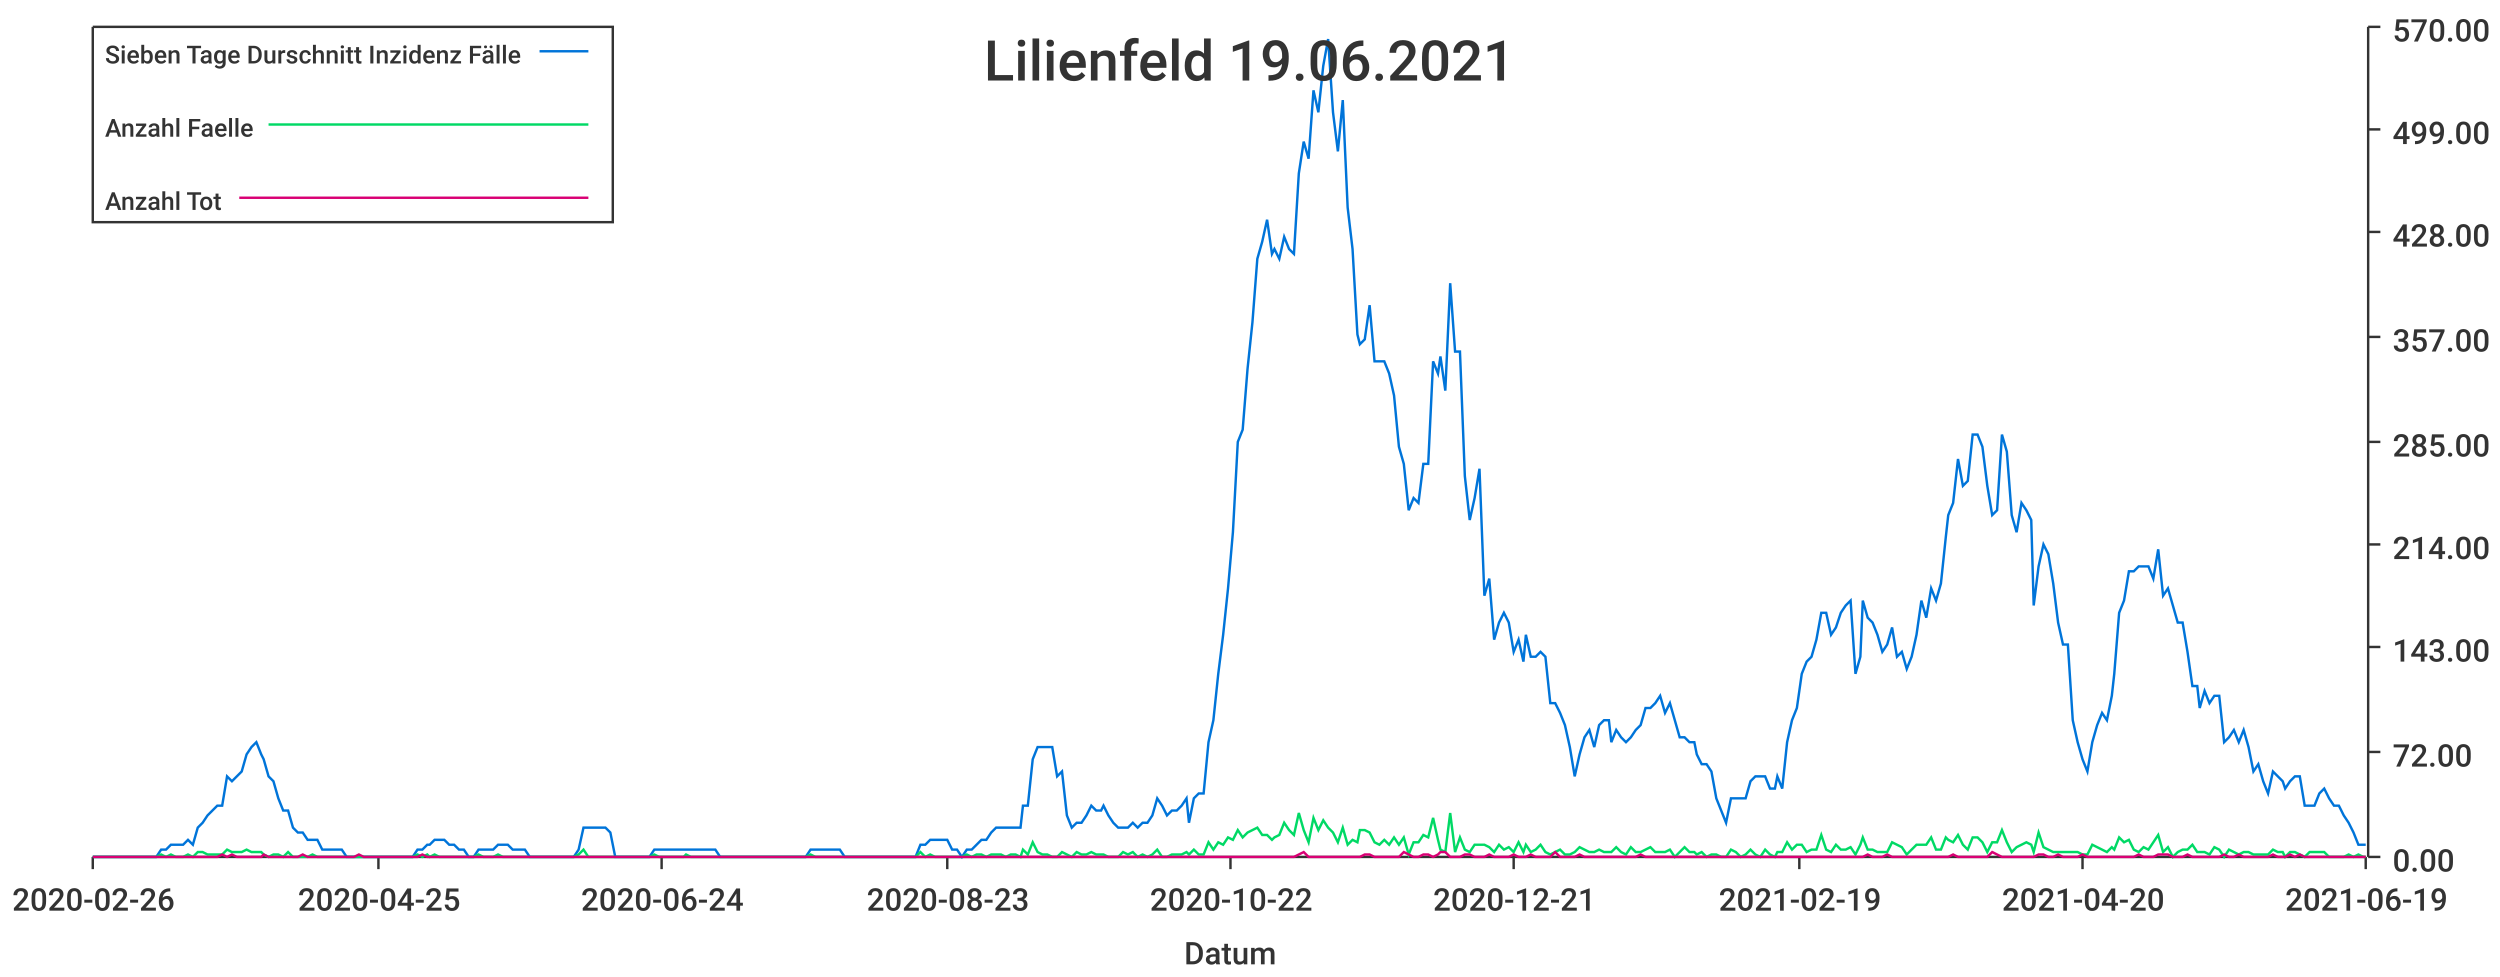
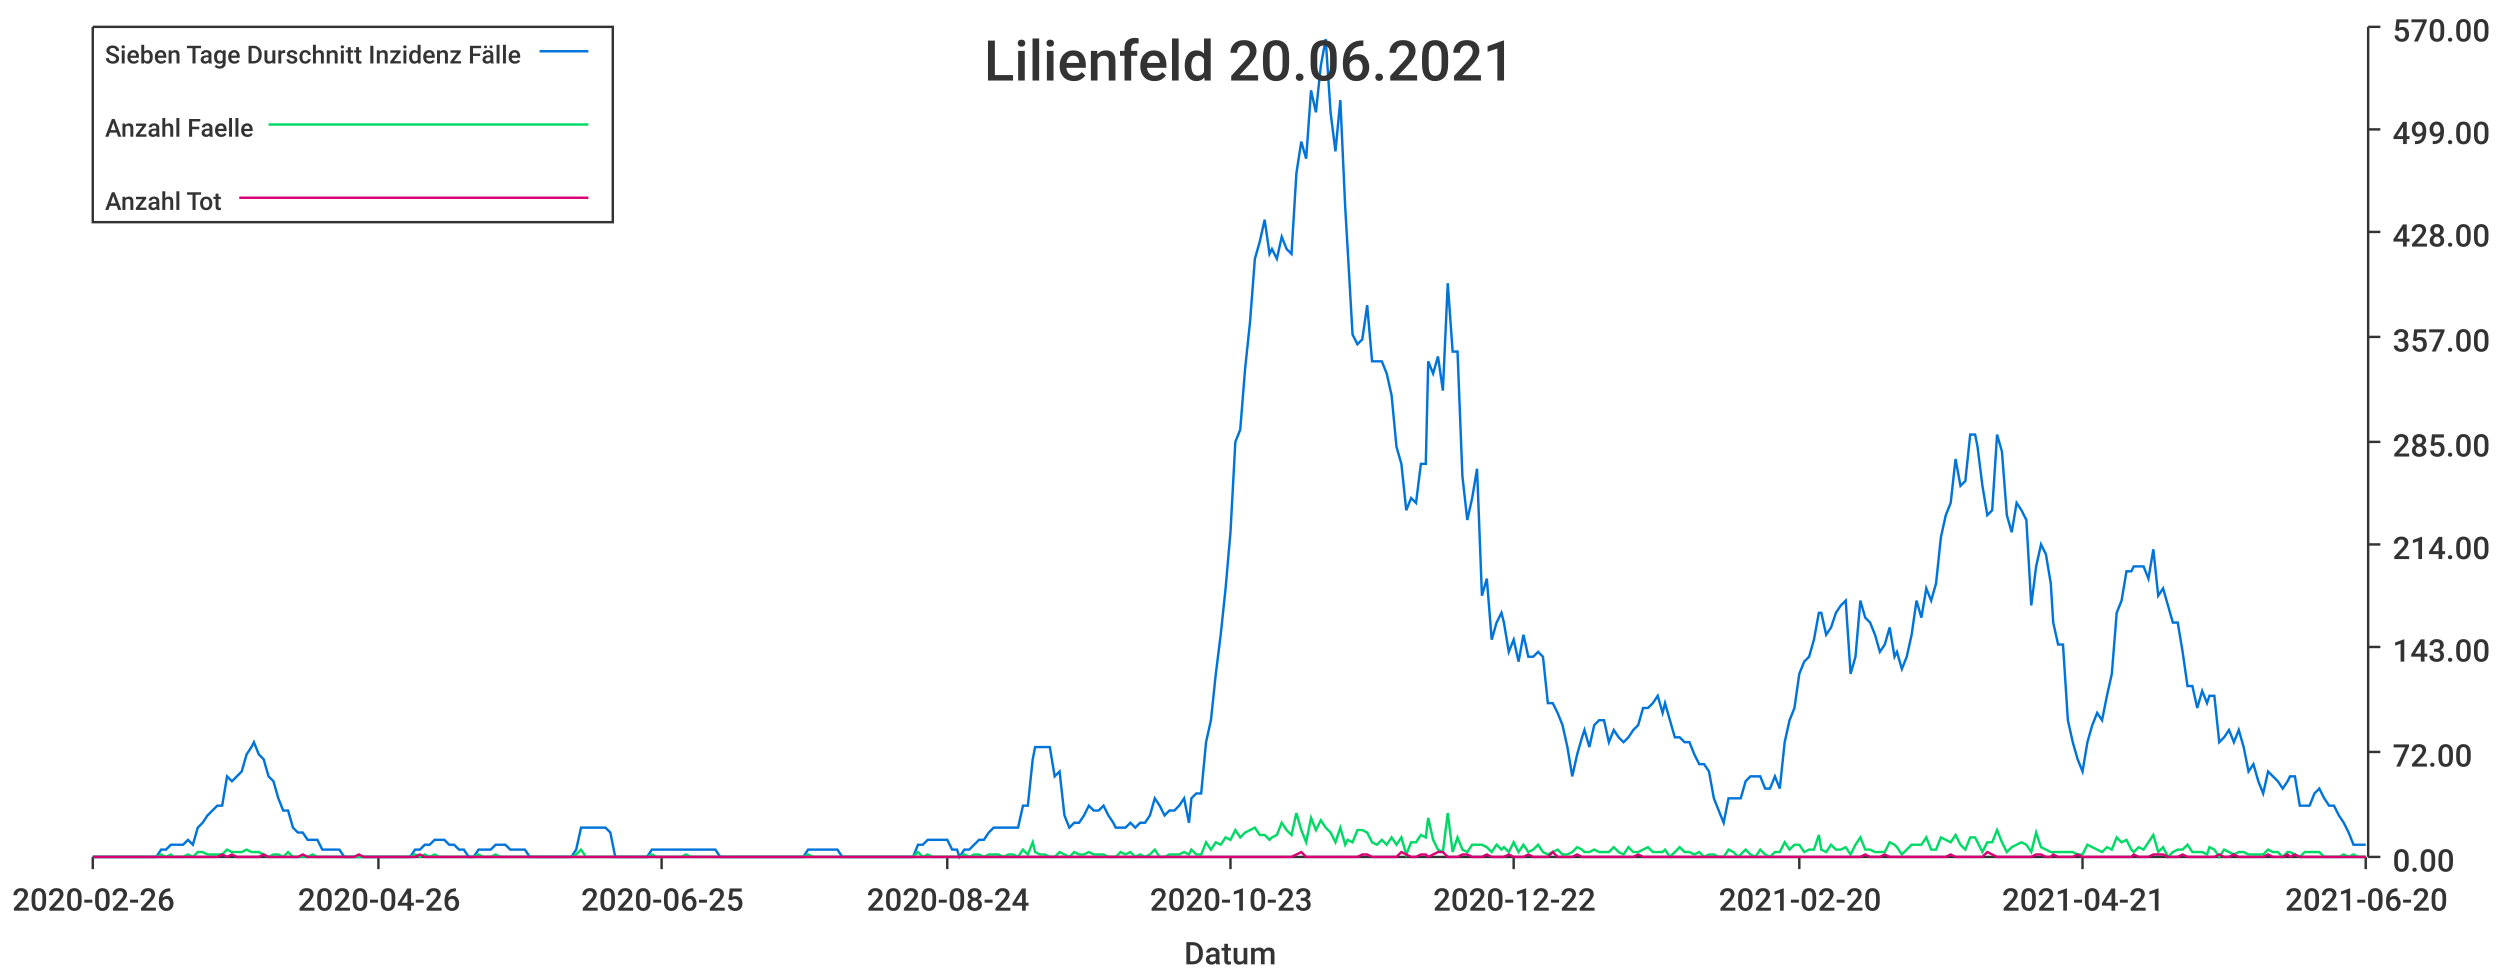
<svg xmlns="http://www.w3.org/2000/svg" width="1024" height="400">\n<path d="M 0 0 L 1024 0 L 1024 400 L 0 400 L 0 0" style="stroke-width:0;stroke:rgba(255,255,255,1.0);fill:rgba(255,255,255,1.0)" />
  <path d="M 38 11 L 969 11 L 969 351 L 38 351 L 38 11" style="stroke-width:0;stroke:rgba(255,255,255,1.0);fill:rgba(255,255,255,1.0)" />
  <path d="M 38 351 L 969 351" style="stroke-width:1;stroke:rgba(51,51,51,1.0);fill:none" />
  <path d="M 38 351 L 38 356" style="stroke-width:1;stroke:rgba(51,51,51,1.0);fill:none" />
  <text x="5" y="373" style="stroke-width:0;stroke:none;fill:rgba(51,51,51,1.0);font-size:12.8px;font-family:'Roboto Medium',sans-serif">2020-02-26</text>
  <path d="M 155 351 L 155 356" style="stroke-width:1;stroke:rgba(51,51,51,1.0);fill:none" />
-   <text x="122" y="373" style="stroke-width:0;stroke:none;fill:rgba(51,51,51,1.0);font-size:12.8px;font-family:'Roboto Medium',sans-serif">2020-04-25</text>
+   <text x="122" y="373" style="stroke-width:0;stroke:none;fill:rgba(51,51,51,1.0);font-size:12.8px;font-family:'Roboto Medium',sans-serif">2020-04-26</text>
  <path d="M 271 351 L 271 356" style="stroke-width:1;stroke:rgba(51,51,51,1.0);fill:none" />
-   <text x="238" y="373" style="stroke-width:0;stroke:none;fill:rgba(51,51,51,1.0);font-size:12.8px;font-family:'Roboto Medium',sans-serif">2020-06-24</text>
+   <text x="238" y="373" style="stroke-width:0;stroke:none;fill:rgba(51,51,51,1.0);font-size:12.8px;font-family:'Roboto Medium',sans-serif">2020-06-25</text>
  <path d="M 388 351 L 388 356" style="stroke-width:1;stroke:rgba(51,51,51,1.0);fill:none" />
-   <text x="355" y="373" style="stroke-width:0;stroke:none;fill:rgba(51,51,51,1.0);font-size:12.8px;font-family:'Roboto Medium',sans-serif">2020-08-23</text>
+   <text x="355" y="373" style="stroke-width:0;stroke:none;fill:rgba(51,51,51,1.0);font-size:12.8px;font-family:'Roboto Medium',sans-serif">2020-08-24</text>
  <path d="M 504 351 L 504 356" style="stroke-width:1;stroke:rgba(51,51,51,1.0);fill:none" />
-   <text x="471" y="373" style="stroke-width:0;stroke:none;fill:rgba(51,51,51,1.0);font-size:12.8px;font-family:'Roboto Medium',sans-serif">2020-10-22</text>
+   <text x="471" y="373" style="stroke-width:0;stroke:none;fill:rgba(51,51,51,1.0);font-size:12.8px;font-family:'Roboto Medium',sans-serif">2020-10-23</text>
  <path d="M 620 351 L 620 356" style="stroke-width:1;stroke:rgba(51,51,51,1.0);fill:none" />
-   <text x="587" y="373" style="stroke-width:0;stroke:none;fill:rgba(51,51,51,1.0);font-size:12.8px;font-family:'Roboto Medium',sans-serif">2020-12-21</text>
+   <text x="587" y="373" style="stroke-width:0;stroke:none;fill:rgba(51,51,51,1.0);font-size:12.8px;font-family:'Roboto Medium',sans-serif">2020-12-22</text>
  <path d="M 737 351 L 737 356" style="stroke-width:1;stroke:rgba(51,51,51,1.0);fill:none" />
-   <text x="704" y="373" style="stroke-width:0;stroke:none;fill:rgba(51,51,51,1.0);font-size:12.8px;font-family:'Roboto Medium',sans-serif">2021-02-19</text>
+   <text x="704" y="373" style="stroke-width:0;stroke:none;fill:rgba(51,51,51,1.0);font-size:12.8px;font-family:'Roboto Medium',sans-serif">2021-02-20</text>
  <path d="M 853 351 L 853 356" style="stroke-width:1;stroke:rgba(51,51,51,1.0);fill:none" />
-   <text x="820" y="373" style="stroke-width:0;stroke:none;fill:rgba(51,51,51,1.0);font-size:12.8px;font-family:'Roboto Medium',sans-serif">2021-04-20</text>
+   <text x="820" y="373" style="stroke-width:0;stroke:none;fill:rgba(51,51,51,1.0);font-size:12.8px;font-family:'Roboto Medium',sans-serif">2021-04-21</text>
  <path d="M 969 351 L 969 356" style="stroke-width:1;stroke:rgba(51,51,51,1.0);fill:none" />
-   <text x="936" y="373" style="stroke-width:0;stroke:none;fill:rgba(51,51,51,1.0);font-size:12.8px;font-family:'Roboto Medium',sans-serif">2021-06-19</text>
+   <text x="936" y="373" style="stroke-width:0;stroke:none;fill:rgba(51,51,51,1.0);font-size:12.8px;font-family:'Roboto Medium',sans-serif">2021-06-20</text>
  <text x="485" y="395" style="stroke-width:0;stroke:none;fill:rgba(51,51,51,1.0);font-size:12.8px;font-family:'Roboto Medium',sans-serif">Datum</text>
  <path d="M 970 351 L 970 11" style="stroke-width:1;stroke:rgba(51,51,51,1.0);fill:none" />
  <path d="M 970 351 L 975 351" style="stroke-width:1;stroke:rgba(51,51,51,1.0);fill:none" />
  <text x="980" y="357" style="stroke-width:0;stroke:none;fill:rgba(51,51,51,1.0);font-size:12.8px;font-family:'Roboto Medium',sans-serif">0.00</text>
  <path d="M 970 308 L 975 308" style="stroke-width:1;stroke:rgba(51,51,51,1.0);fill:none" />
  <text x="980" y="314" style="stroke-width:0;stroke:none;fill:rgba(51,51,51,1.0);font-size:12.8px;font-family:'Roboto Medium',sans-serif">72.00</text>
  <path d="M 970 265 L 975 265" style="stroke-width:1;stroke:rgba(51,51,51,1.0);fill:none" />
  <text x="980" y="271" style="stroke-width:0;stroke:none;fill:rgba(51,51,51,1.0);font-size:12.8px;font-family:'Roboto Medium',sans-serif">143.00</text>
  <path d="M 970 223 L 975 223" style="stroke-width:1;stroke:rgba(51,51,51,1.0);fill:none" />
  <text x="980" y="229" style="stroke-width:0;stroke:none;fill:rgba(51,51,51,1.0);font-size:12.8px;font-family:'Roboto Medium',sans-serif">214.00</text>
  <path d="M 970 181 L 975 181" style="stroke-width:1;stroke:rgba(51,51,51,1.0);fill:none" />
  <text x="980" y="187" style="stroke-width:0;stroke:none;fill:rgba(51,51,51,1.0);font-size:12.8px;font-family:'Roboto Medium',sans-serif">285.00</text>
  <path d="M 970 138 L 975 138" style="stroke-width:1;stroke:rgba(51,51,51,1.0);fill:none" />
  <text x="980" y="144" style="stroke-width:0;stroke:none;fill:rgba(51,51,51,1.0);font-size:12.8px;font-family:'Roboto Medium',sans-serif">357.00</text>
  <path d="M 970 95 L 975 95" style="stroke-width:1;stroke:rgba(51,51,51,1.0);fill:none" />
  <text x="980" y="101" style="stroke-width:0;stroke:none;fill:rgba(51,51,51,1.0);font-size:12.8px;font-family:'Roboto Medium',sans-serif">428.00</text>
  <path d="M 970 53 L 975 53" style="stroke-width:1;stroke:rgba(51,51,51,1.0);fill:none" />
  <text x="980" y="59" style="stroke-width:0;stroke:none;fill:rgba(51,51,51,1.0);font-size:12.8px;font-family:'Roboto Medium',sans-serif">499.00</text>
  <path d="M 970 11 L 975 11" style="stroke-width:1;stroke:rgba(51,51,51,1.0);fill:none" />
  <text x="980" y="17" style="stroke-width:0;stroke:none;fill:rgba(51,51,51,1.0);font-size:12.8px;font-family:'Roboto Medium',sans-serif">570.00</text>
-   <path d="M 38 351 L 40 351 L 42 351 L 44 351 L 46 351 L 48 351 L 50 351 L 52 351 L 54 351 L 56 351 L 58 351 L 60 351 L 62 351 L 64 351 L 66 348 L 68 348 L 70 346 L 72 346 L 73 346 L 75 346 L 77 344 L 79 346 L 81 339 L 83 337 L 85 334 L 87 332 L 89 330 L 91 330 L 93 318 L 95 320 L 97 318 L 99 316 L 101 309 L 103 306 L 105 304 L 107 309 L 108 311 L 110 318 L 112 320 L 114 327 L 116 332 L 118 332 L 120 339 L 122 341 L 124 341 L 126 344 L 128 344 L 130 344 L 132 348 L 134 348 L 136 348 L 138 348 L 140 348 L 142 351 L 143 351 L 145 351 L 147 351 L 149 351 L 151 351 L 153 351 L 155 351 L 157 351 L 159 351 L 161 351 L 163 351 L 165 351 L 167 351 L 169 351 L 171 348 L 173 348 L 175 346 L 176 346 L 178 344 L 180 344 L 182 344 L 184 346 L 186 346 L 188 348 L 190 348 L 192 351 L 194 351 L 196 348 L 198 348 L 200 348 L 202 348 L 204 346 L 206 346 L 208 346 L 210 348 L 211 348 L 213 348 L 215 348 L 217 351 L 219 351 L 221 351 L 223 351 L 225 351 L 227 351 L 229 351 L 231 351 L 233 351 L 235 351 L 237 348 L 239 339 L 241 339 L 243 339 L 245 339 L 246 339 L 248 339 L 250 341 L 252 351 L 254 351 L 256 351 L 258 351 L 260 351 L 262 351 L 264 351 L 266 351 L 268 348 L 270 348 L 272 348 L 274 348 L 276 348 L 278 348 L 280 348 L 281 348 L 283 348 L 285 348 L 287 348 L 289 348 L 291 348 L 293 348 L 295 351 L 297 351 L 299 351 L 301 351 L 303 351 L 305 351 L 307 351 L 309 351 L 311 351 L 313 351 L 314 351 L 316 351 L 318 351 L 320 351 L 322 351 L 324 351 L 326 351 L 328 351 L 330 351 L 332 348 L 334 348 L 336 348 L 338 348 L 340 348 L 342 348 L 344 348 L 346 351 L 348 351 L 349 351 L 351 351 L 353 351 L 355 351 L 357 351 L 359 351 L 361 351 L 363 351 L 365 351 L 367 351 L 369 351 L 371 351 L 373 351 L 375 351 L 377 346 L 379 346 L 381 344 L 383 344 L 384 344 L 386 344 L 388 344 L 390 348 L 392 348 L 394 351 L 396 348 L 398 348 L 400 346 L 402 344 L 404 344 L 406 341 L 408 339 L 410 339 L 412 339 L 414 339 L 416 339 L 418 339 L 419 330 L 421 330 L 423 311 L 425 306 L 427 306 L 429 306 L 431 306 L 433 318 L 435 316 L 437 334 L 439 339 L 441 337 L 443 337 L 445 334 L 447 330 L 449 332 L 451 332 L 452 330 L 454 334 L 456 337 L 458 339 L 460 339 L 462 339 L 464 337 L 466 339 L 468 337 L 470 337 L 472 334 L 474 327 L 476 330 L 478 334 L 480 332 L 482 332 L 484 330 L 486 327 L 487 337 L 489 327 L 491 325 L 493 325 L 495 304 L 497 295 L 499 276 L 501 260 L 503 241 L 505 218 L 507 181 L 509 176 L 511 151 L 513 132 L 515 106 L 517 99 L 519 90 L 521 104 L 522 102 L 524 106 L 526 97 L 528 102 L 530 104 L 532 71 L 534 58 L 536 65 L 538 37 L 540 46 L 542 27 L 544 16 L 546 46 L 548 62 L 550 41 L 552 85 L 554 102 L 556 137 L 557 141 L 559 139 L 561 125 L 563 148 L 565 148 L 567 148 L 569 153 L 571 162 L 573 183 L 575 190 L 577 209 L 579 204 L 581 206 L 583 190 L 585 190 L 587 148 L 589 153 L 590 146 L 592 160 L 594 116 L 596 144 L 598 144 L 600 195 L 602 213 L 604 204 L 606 192 L 608 244 L 610 237 L 612 262 L 614 255 L 616 251 L 618 255 L 620 267 L 622 262 L 624 271 L 625 260 L 627 269 L 629 269 L 631 267 L 633 269 L 635 288 L 637 288 L 639 292 L 641 297 L 643 306 L 645 318 L 647 309 L 649 302 L 651 299 L 653 306 L 655 297 L 657 295 L 659 295 L 660 304 L 662 299 L 664 302 L 666 304 L 668 302 L 670 299 L 672 297 L 674 290 L 676 290 L 678 288 L 680 285 L 682 292 L 684 288 L 686 295 L 688 302 L 690 302 L 692 304 L 694 304 L 695 309 L 697 313 L 699 313 L 701 316 L 703 327 L 705 332 L 707 337 L 709 327 L 711 327 L 713 327 L 715 327 L 717 320 L 719 318 L 721 318 L 723 318 L 725 323 L 727 323 L 728 318 L 730 323 L 732 304 L 734 295 L 736 290 L 738 276 L 740 271 L 742 269 L 744 262 L 746 251 L 748 251 L 750 260 L 752 257 L 754 251 L 756 248 L 758 246 L 760 276 L 762 269 L 763 246 L 765 253 L 767 255 L 769 260 L 771 267 L 773 264 L 775 257 L 777 269 L 779 267 L 781 274 L 783 269 L 785 260 L 787 246 L 789 253 L 791 241 L 793 246 L 795 239 L 797 220 L 798 211 L 800 206 L 802 188 L 804 199 L 806 197 L 808 178 L 810 178 L 812 183 L 814 199 L 816 211 L 818 209 L 820 178 L 822 185 L 824 211 L 826 218 L 828 206 L 830 209 L 832 213 L 833 248 L 835 232 L 837 223 L 839 227 L 841 239 L 843 255 L 845 264 L 847 264 L 849 295 L 851 304 L 853 311 L 855 316 L 857 304 L 859 297 L 861 292 L 863 295 L 865 285 L 866 276 L 868 251 L 870 246 L 872 234 L 874 234 L 876 232 L 878 232 L 880 232 L 882 237 L 884 225 L 886 244 L 888 241 L 890 248 L 892 255 L 894 255 L 896 267 L 898 281 L 900 281 L 901 290 L 903 283 L 905 288 L 907 285 L 909 285 L 911 304 L 913 302 L 915 299 L 917 304 L 919 299 L 921 306 L 923 316 L 925 313 L 927 320 L 929 325 L 931 316 L 933 318 L 935 320 L 936 323 L 938 320 L 940 318 L 942 318 L 944 330 L 946 330 L 948 330 L 950 325 L 952 323 L 954 327 L 956 330 L 958 330 L 960 334 L 962 337 L 964 341 L 966 346 L 968 346 L 969 346" style="stroke-width:1;stroke:rgba(0,116,217,1.0);fill:none" />
-   <path d="M 38 351 L 40 351 L 42 351 L 44 351 L 46 351 L 48 351 L 50 351 L 52 351 L 54 351 L 56 351 L 58 351 L 60 351 L 62 351 L 64 351 L 66 350 L 68 351 L 70 350 L 72 351 L 73 351 L 75 351 L 77 350 L 79 351 L 81 349 L 83 349 L 85 350 L 87 350 L 89 350 L 91 350 L 93 348 L 95 349 L 97 349 L 99 349 L 101 348 L 103 349 L 105 349 L 107 349 L 108 350 L 110 351 L 112 350 L 114 350 L 116 351 L 118 349 L 120 351 L 122 351 L 124 351 L 126 351 L 128 350 L 130 351 L 132 351 L 134 351 L 136 351 L 138 351 L 140 351 L 142 351 L 143 351 L 145 351 L 147 351 L 149 351 L 151 351 L 153 351 L 155 351 L 157 351 L 159 351 L 161 351 L 163 351 L 165 351 L 167 351 L 169 351 L 171 350 L 173 351 L 175 350 L 176 351 L 178 350 L 180 351 L 182 351 L 184 351 L 186 351 L 188 351 L 190 351 L 192 351 L 194 351 L 196 350 L 198 351 L 200 351 L 202 351 L 204 350 L 206 351 L 208 351 L 210 351 L 211 351 L 213 351 L 215 351 L 217 351 L 219 351 L 221 351 L 223 351 L 225 351 L 227 351 L 229 351 L 231 351 L 233 351 L 235 351 L 237 350 L 239 348 L 241 351 L 243 351 L 245 351 L 246 351 L 248 351 L 250 351 L 252 351 L 254 351 L 256 351 L 258 351 L 260 351 L 262 351 L 264 351 L 266 351 L 268 350 L 270 351 L 272 351 L 274 351 L 276 351 L 278 351 L 280 351 L 281 350 L 283 351 L 285 351 L 287 351 L 289 351 L 291 351 L 293 351 L 295 351 L 297 351 L 299 351 L 301 351 L 303 351 L 305 351 L 307 351 L 309 351 L 311 351 L 313 351 L 314 351 L 316 351 L 318 351 L 320 351 L 322 351 L 324 351 L 326 351 L 328 351 L 330 351 L 332 350 L 334 351 L 336 351 L 338 351 L 340 351 L 342 351 L 344 351 L 346 351 L 348 351 L 349 351 L 351 351 L 353 351 L 355 351 L 357 351 L 359 351 L 361 351 L 363 351 L 365 351 L 367 351 L 369 351 L 371 351 L 373 351 L 375 351 L 377 349 L 379 351 L 381 350 L 383 351 L 384 351 L 386 351 L 388 351 L 390 351 L 392 351 L 394 351 L 396 350 L 398 351 L 400 350 L 402 350 L 404 351 L 406 350 L 408 350 L 410 350 L 412 351 L 414 350 L 416 350 L 418 351 L 419 348 L 421 350 L 423 345 L 425 349 L 427 350 L 429 350 L 431 351 L 433 351 L 435 349 L 437 350 L 439 351 L 441 349 L 443 350 L 445 350 L 447 349 L 449 350 L 451 350 L 452 350 L 454 351 L 456 351 L 458 351 L 460 349 L 462 350 L 464 349 L 466 351 L 468 350 L 470 351 L 472 350 L 474 348 L 476 351 L 478 351 L 480 350 L 482 350 L 484 350 L 486 349 L 487 350 L 489 348 L 491 350 L 493 350 L 495 345 L 497 348 L 499 345 L 501 346 L 503 343 L 505 344 L 507 340 L 509 343 L 511 341 L 513 340 L 515 339 L 517 342 L 519 342 L 521 344 L 522 343 L 524 342 L 526 337 L 528 340 L 530 342 L 532 333 L 534 340 L 536 345 L 538 335 L 540 340 L 542 336 L 544 339 L 546 341 L 548 345 L 550 339 L 552 346 L 554 344 L 556 345 L 557 340 L 559 340 L 561 341 L 563 345 L 565 346 L 567 344 L 569 346 L 571 343 L 573 346 L 575 343 L 577 350 L 579 345 L 581 345 L 583 342 L 585 343 L 587 335 L 589 344 L 590 348 L 592 349 L 594 333 L 596 349 L 598 343 L 600 348 L 602 349 L 604 346 L 606 346 L 608 346 L 610 347 L 612 349 L 614 346 L 616 348 L 618 347 L 620 349 L 622 345 L 624 349 L 625 346 L 627 349 L 629 348 L 631 346 L 633 349 L 635 350 L 637 349 L 639 348 L 641 350 L 643 350 L 645 349 L 647 347 L 649 348 L 651 349 L 653 349 L 655 348 L 657 349 L 659 349 L 660 349 L 662 347 L 664 349 L 666 350 L 668 347 L 670 349 L 672 349 L 674 348 L 676 347 L 678 349 L 680 349 L 682 349 L 684 348 L 686 351 L 688 349 L 690 347 L 692 349 L 694 349 L 695 350 L 697 349 L 699 351 L 701 350 L 703 350 L 705 351 L 707 351 L 709 348 L 711 349 L 713 351 L 715 350 L 717 348 L 719 350 L 721 351 L 723 348 L 725 350 L 727 351 L 728 349 L 730 349 L 732 345 L 734 348 L 736 346 L 738 346 L 740 349 L 742 348 L 744 348 L 746 342 L 748 348 L 750 349 L 752 346 L 754 348 L 756 348 L 758 347 L 760 350 L 762 346 L 763 343 L 765 348 L 767 348 L 769 349 L 771 349 L 773 349 L 775 345 L 777 346 L 779 347 L 781 350 L 783 348 L 785 346 L 787 346 L 789 346 L 791 343 L 793 348 L 795 348 L 797 343 L 798 344 L 800 345 L 802 342 L 804 346 L 806 348 L 808 343 L 810 343 L 812 345 L 814 349 L 816 345 L 818 345 L 820 340 L 822 345 L 824 349 L 826 347 L 828 346 L 830 345 L 832 346 L 833 349 L 835 341 L 837 347 L 839 348 L 841 349 L 843 349 L 845 349 L 847 349 L 849 349 L 851 349 L 853 350 L 855 350 L 857 346 L 859 347 L 861 348 L 863 349 L 865 347 L 866 348 L 868 343 L 870 345 L 872 344 L 874 348 L 876 349 L 878 347 L 880 348 L 882 345 L 884 342 L 886 349 L 888 347 L 890 351 L 892 349 L 894 348 L 896 348 L 898 346 L 900 349 L 901 349 L 903 349 L 905 350 L 907 347 L 909 348 L 911 351 L 913 348 L 915 349 L 917 350 L 919 349 L 921 349 L 923 350 L 925 350 L 927 350 L 929 350 L 931 348 L 933 349 L 935 349 L 936 351 L 938 349 L 940 349 L 942 350 L 944 351 L 946 349 L 948 349 L 950 349 L 952 349 L 954 351 L 956 351 L 958 351 L 960 351 L 962 350 L 964 351 L 966 350 L 968 351 L 969 351" style="stroke-width:1;stroke:rgba(0,217,101,1.0);fill:none" />
-   <path d="M 38 351 L 40 351 L 42 351 L 44 351 L 46 351 L 48 351 L 50 351 L 52 351 L 54 351 L 56 351 L 58 351 L 60 351 L 62 351 L 64 351 L 66 351 L 68 351 L 70 351 L 72 351 L 73 351 L 75 351 L 77 351 L 79 351 L 81 351 L 83 351 L 85 351 L 87 351 L 89 351 L 91 350 L 93 351 L 95 350 L 97 351 L 99 351 L 101 351 L 103 351 L 105 351 L 107 351 L 108 350 L 110 351 L 112 351 L 114 351 L 116 351 L 118 351 L 120 351 L 122 351 L 124 350 L 126 351 L 128 351 L 130 351 L 132 351 L 134 351 L 136 351 L 138 351 L 140 351 L 142 351 L 143 351 L 145 351 L 147 350 L 149 351 L 151 351 L 153 351 L 155 351 L 157 351 L 159 351 L 161 351 L 163 351 L 165 351 L 167 351 L 169 351 L 171 351 L 173 350 L 175 351 L 176 351 L 178 351 L 180 351 L 182 351 L 184 351 L 186 351 L 188 351 L 190 351 L 192 351 L 194 351 L 196 351 L 198 351 L 200 351 L 202 351 L 204 351 L 206 351 L 208 351 L 210 351 L 211 351 L 213 351 L 215 351 L 217 351 L 219 351 L 221 351 L 223 351 L 225 351 L 227 351 L 229 351 L 231 351 L 233 351 L 235 351 L 237 351 L 239 351 L 241 351 L 243 351 L 245 351 L 246 351 L 248 351 L 250 351 L 252 351 L 254 351 L 256 351 L 258 351 L 260 351 L 262 351 L 264 351 L 266 351 L 268 351 L 270 351 L 272 351 L 274 351 L 276 351 L 278 351 L 280 351 L 281 351 L 283 351 L 285 351 L 287 351 L 289 351 L 291 351 L 293 351 L 295 351 L 297 351 L 299 351 L 301 351 L 303 351 L 305 351 L 307 351 L 309 351 L 311 351 L 313 351 L 314 351 L 316 351 L 318 351 L 320 351 L 322 351 L 324 351 L 326 351 L 328 351 L 330 351 L 332 351 L 334 351 L 336 351 L 338 351 L 340 351 L 342 351 L 344 351 L 346 351 L 348 351 L 349 351 L 351 351 L 353 351 L 355 351 L 357 351 L 359 351 L 361 351 L 363 351 L 365 351 L 367 351 L 369 351 L 371 351 L 373 351 L 375 351 L 377 351 L 379 351 L 381 351 L 383 351 L 384 351 L 386 351 L 388 351 L 390 351 L 392 351 L 394 351 L 396 351 L 398 351 L 400 351 L 402 351 L 404 351 L 406 351 L 408 351 L 410 351 L 412 351 L 414 351 L 416 351 L 418 351 L 419 351 L 421 351 L 423 351 L 425 351 L 427 351 L 429 351 L 431 351 L 433 351 L 435 351 L 437 351 L 439 351 L 441 351 L 443 351 L 445 351 L 447 351 L 449 351 L 451 351 L 452 351 L 454 351 L 456 351 L 458 351 L 460 351 L 462 351 L 464 351 L 466 351 L 468 351 L 470 351 L 472 351 L 474 351 L 476 351 L 478 351 L 480 351 L 482 351 L 484 351 L 486 351 L 487 351 L 489 351 L 491 351 L 493 351 L 495 351 L 497 351 L 499 351 L 501 351 L 503 351 L 505 351 L 507 351 L 509 351 L 511 351 L 513 351 L 515 351 L 517 351 L 519 351 L 521 351 L 522 351 L 524 351 L 526 351 L 528 351 L 530 351 L 532 350 L 534 349 L 536 351 L 538 351 L 540 351 L 542 351 L 544 351 L 546 351 L 548 351 L 550 351 L 552 351 L 554 351 L 556 351 L 557 351 L 559 350 L 561 350 L 563 351 L 565 351 L 567 351 L 569 351 L 571 351 L 573 351 L 575 349 L 577 350 L 579 351 L 581 351 L 583 350 L 585 350 L 587 351 L 589 350 L 590 349 L 592 349 L 594 351 L 596 351 L 598 351 L 600 350 L 602 350 L 604 351 L 606 351 L 608 351 L 610 350 L 612 351 L 614 351 L 616 351 L 618 351 L 620 350 L 622 351 L 624 351 L 625 351 L 627 350 L 629 351 L 631 351 L 633 351 L 635 351 L 637 349 L 639 351 L 641 351 L 643 351 L 645 351 L 647 350 L 649 351 L 651 351 L 653 351 L 655 351 L 657 351 L 659 351 L 660 351 L 662 351 L 664 351 L 666 351 L 668 351 L 670 351 L 672 350 L 674 351 L 676 351 L 678 351 L 680 351 L 682 351 L 684 351 L 686 351 L 688 351 L 690 351 L 692 351 L 694 351 L 695 351 L 697 351 L 699 351 L 701 351 L 703 351 L 705 351 L 707 351 L 709 351 L 711 351 L 713 351 L 715 351 L 717 351 L 719 351 L 721 351 L 723 351 L 725 351 L 727 351 L 728 351 L 730 351 L 732 351 L 734 351 L 736 351 L 738 351 L 740 351 L 742 351 L 744 351 L 746 351 L 748 351 L 750 351 L 752 351 L 754 351 L 756 351 L 758 351 L 760 351 L 762 351 L 763 351 L 765 350 L 767 351 L 769 351 L 771 351 L 773 350 L 775 351 L 777 351 L 779 351 L 781 351 L 783 351 L 785 351 L 787 351 L 789 351 L 791 351 L 793 351 L 795 351 L 797 351 L 798 351 L 800 350 L 802 351 L 804 351 L 806 351 L 808 351 L 810 351 L 812 351 L 814 351 L 816 349 L 818 350 L 820 351 L 822 351 L 824 351 L 826 351 L 828 351 L 830 351 L 832 351 L 833 351 L 835 350 L 837 350 L 839 351 L 841 351 L 843 350 L 845 351 L 847 351 L 849 351 L 851 351 L 853 350 L 855 351 L 857 351 L 859 351 L 861 351 L 863 351 L 865 351 L 866 351 L 868 351 L 870 351 L 872 351 L 874 351 L 876 350 L 878 351 L 880 351 L 882 351 L 884 350 L 886 350 L 888 350 L 890 351 L 892 351 L 894 351 L 896 350 L 898 351 L 900 351 L 901 351 L 903 351 L 905 351 L 907 351 L 909 351 L 911 350 L 913 351 L 915 351 L 917 350 L 919 351 L 921 351 L 923 351 L 925 351 L 927 351 L 929 351 L 931 350 L 933 351 L 935 351 L 936 351 L 938 350 L 940 351 L 942 350 L 944 351 L 946 351 L 948 351 L 950 351 L 952 351 L 954 351 L 956 351 L 958 351 L 960 351 L 962 351 L 964 351 L 966 351 L 968 351 L 969 351" style="stroke-width:1;stroke:rgba(217,0,116,1.0);fill:none" />
-   <text x="403" y="33" style="stroke-width:0;stroke:none;fill:rgba(51,51,51,1.0);font-size:23.0px;font-family:'Roboto Medium',sans-serif">Lilienfeld 19.06.2021</text>
+   <path d="M 38 351 L 40 351 L 42 351 L 44 351 L 46 351 L 48 351 L 50 351 L 52 351 L 54 351 L 56 351 L 58 351 L 60 351 L 62 351 L 64 351 L 66 348 L 68 348 L 70 346 L 71 346 L 73 346 L 75 346 L 77 344 L 79 346 L 81 339 L 83 337 L 85 334 L 87 332 L 89 330 L 91 330 L 93 318 L 95 320 L 97 318 L 99 316 L 101 309 L 103 306 L 104 304 L 106 309 L 108 311 L 110 318 L 112 320 L 114 327 L 116 332 L 118 332 L 120 339 L 122 341 L 124 341 L 126 344 L 128 344 L 130 344 L 132 348 L 134 348 L 135 348 L 137 348 L 139 348 L 141 351 L 143 351 L 145 351 L 147 351 L 149 351 L 151 351 L 153 351 L 155 351 L 157 351 L 159 351 L 161 351 L 163 351 L 165 351 L 167 351 L 168 351 L 170 348 L 172 348 L 174 346 L 176 346 L 178 344 L 180 344 L 182 344 L 184 346 L 186 346 L 188 348 L 190 348 L 192 351 L 194 351 L 196 348 L 198 348 L 199 348 L 201 348 L 203 346 L 205 346 L 207 346 L 209 348 L 211 348 L 213 348 L 215 348 L 217 351 L 219 351 L 221 351 L 223 351 L 225 351 L 227 351 L 229 351 L 231 351 L 232 351 L 234 351 L 236 348 L 238 339 L 240 339 L 242 339 L 244 339 L 246 339 L 248 339 L 250 341 L 252 351 L 254 351 L 256 351 L 258 351 L 260 351 L 262 351 L 263 351 L 265 351 L 267 348 L 269 348 L 271 348 L 273 348 L 275 348 L 277 348 L 279 348 L 281 348 L 283 348 L 285 348 L 287 348 L 289 348 L 291 348 L 293 348 L 295 351 L 296 351 L 298 351 L 300 351 L 302 351 L 304 351 L 306 351 L 308 351 L 310 351 L 312 351 L 314 351 L 316 351 L 318 351 L 320 351 L 322 351 L 324 351 L 326 351 L 327 351 L 329 351 L 331 348 L 333 348 L 335 348 L 337 348 L 339 348 L 341 348 L 343 348 L 345 351 L 347 351 L 349 351 L 351 351 L 353 351 L 355 351 L 357 351 L 359 351 L 360 351 L 362 351 L 364 351 L 366 351 L 368 351 L 370 351 L 372 351 L 374 351 L 376 346 L 378 346 L 380 344 L 382 344 L 384 344 L 386 344 L 388 344 L 390 348 L 392 348 L 393 351 L 395 348 L 397 348 L 399 346 L 401 344 L 403 344 L 405 341 L 407 339 L 409 339 L 411 339 L 413 339 L 415 339 L 417 339 L 419 330 L 421 330 L 423 311 L 424 306 L 426 306 L 428 306 L 430 306 L 432 318 L 434 316 L 436 334 L 438 339 L 440 337 L 442 337 L 444 334 L 446 330 L 448 332 L 450 332 L 452 330 L 454 334 L 456 337 L 457 339 L 459 339 L 461 339 L 463 337 L 465 339 L 467 337 L 469 337 L 471 334 L 473 327 L 475 330 L 477 334 L 479 332 L 481 332 L 483 330 L 485 327 L 487 337 L 488 327 L 490 325 L 492 325 L 494 304 L 496 295 L 498 276 L 500 260 L 502 241 L 504 218 L 506 181 L 508 176 L 510 151 L 512 132 L 514 106 L 516 99 L 518 90 L 520 104 L 521 102 L 523 106 L 525 97 L 527 102 L 529 104 L 531 71 L 533 58 L 535 65 L 537 37 L 539 46 L 541 27 L 543 16 L 545 46 L 547 62 L 549 41 L 551 85 L 552 102 L 554 137 L 556 141 L 558 139 L 560 125 L 562 148 L 564 148 L 566 148 L 568 153 L 570 162 L 572 183 L 574 190 L 576 209 L 578 204 L 580 206 L 582 190 L 584 190 L 585 148 L 587 153 L 589 146 L 591 160 L 593 116 L 595 144 L 597 144 L 599 195 L 601 213 L 603 204 L 605 192 L 607 244 L 609 237 L 611 262 L 613 255 L 615 251 L 616 255 L 618 267 L 620 262 L 622 271 L 624 260 L 626 269 L 628 269 L 630 267 L 632 269 L 634 288 L 636 288 L 638 292 L 640 297 L 642 306 L 644 318 L 646 309 L 648 302 L 649 299 L 651 306 L 653 297 L 655 295 L 657 295 L 659 304 L 661 299 L 663 302 L 665 304 L 667 302 L 669 299 L 671 297 L 673 290 L 675 290 L 677 288 L 679 285 L 681 292 L 682 288 L 684 295 L 686 302 L 688 302 L 690 304 L 692 304 L 694 309 L 696 313 L 698 313 L 700 316 L 702 327 L 704 332 L 706 337 L 708 327 L 710 327 L 712 327 L 713 327 L 715 320 L 717 318 L 719 318 L 721 318 L 723 323 L 725 323 L 727 318 L 729 323 L 731 304 L 733 295 L 735 290 L 737 276 L 739 271 L 741 269 L 743 262 L 745 251 L 746 251 L 748 260 L 750 257 L 752 251 L 754 248 L 756 246 L 758 276 L 760 269 L 762 246 L 764 253 L 766 255 L 768 260 L 770 267 L 772 264 L 774 257 L 776 269 L 777 267 L 779 274 L 781 269 L 783 260 L 785 246 L 787 253 L 789 241 L 791 246 L 793 239 L 795 220 L 797 211 L 799 206 L 801 188 L 803 199 L 805 197 L 807 178 L 809 178 L 810 183 L 812 199 L 814 211 L 816 209 L 818 178 L 820 185 L 822 211 L 824 218 L 826 206 L 828 209 L 830 213 L 832 248 L 834 232 L 836 223 L 838 227 L 840 239 L 841 255 L 843 264 L 845 264 L 847 295 L 849 304 L 851 311 L 853 316 L 855 304 L 857 297 L 859 292 L 861 295 L 863 285 L 865 276 L 867 251 L 869 246 L 871 234 L 873 234 L 874 232 L 876 232 L 878 232 L 880 237 L 882 225 L 884 244 L 886 241 L 888 248 L 890 255 L 892 255 L 894 267 L 896 281 L 898 281 L 900 290 L 902 283 L 904 288 L 905 285 L 907 285 L 909 304 L 911 302 L 913 299 L 915 304 L 917 299 L 919 306 L 921 316 L 923 313 L 925 320 L 927 325 L 929 316 L 931 318 L 933 320 L 935 323 L 937 320 L 938 318 L 940 318 L 942 330 L 944 330 L 946 330 L 948 325 L 950 323 L 952 327 L 954 330 L 956 330 L 958 334 L 960 337 L 962 341 L 964 346 L 966 346 L 968 346 L 969 346" style="stroke-width:1;stroke:rgba(0,116,217,1.0);fill:none" />
+   <path d="M 38 351 L 40 351 L 42 351 L 44 351 L 46 351 L 48 351 L 50 351 L 52 351 L 54 351 L 56 351 L 58 351 L 60 351 L 62 351 L 64 351 L 66 350 L 68 351 L 70 350 L 71 351 L 73 351 L 75 351 L 77 350 L 79 351 L 81 349 L 83 349 L 85 350 L 87 350 L 89 350 L 91 350 L 93 348 L 95 349 L 97 349 L 99 349 L 101 348 L 103 349 L 104 349 L 106 349 L 108 350 L 110 351 L 112 350 L 114 350 L 116 351 L 118 349 L 120 351 L 122 351 L 124 351 L 126 351 L 128 350 L 130 351 L 132 351 L 134 351 L 135 351 L 137 351 L 139 351 L 141 351 L 143 351 L 145 351 L 147 351 L 149 351 L 151 351 L 153 351 L 155 351 L 157 351 L 159 351 L 161 351 L 163 351 L 165 351 L 167 351 L 168 351 L 170 350 L 172 351 L 174 350 L 176 351 L 178 350 L 180 351 L 182 351 L 184 351 L 186 351 L 188 351 L 190 351 L 192 351 L 194 351 L 196 350 L 198 351 L 199 351 L 201 351 L 203 350 L 205 351 L 207 351 L 209 351 L 211 351 L 213 351 L 215 351 L 217 351 L 219 351 L 221 351 L 223 351 L 225 351 L 227 351 L 229 351 L 231 351 L 232 351 L 234 351 L 236 350 L 238 348 L 240 351 L 242 351 L 244 351 L 246 351 L 248 351 L 250 351 L 252 351 L 254 351 L 256 351 L 258 351 L 260 351 L 262 351 L 263 351 L 265 351 L 267 350 L 269 351 L 271 351 L 273 351 L 275 351 L 277 351 L 279 351 L 281 350 L 283 351 L 285 351 L 287 351 L 289 351 L 291 351 L 293 351 L 295 351 L 296 351 L 298 351 L 300 351 L 302 351 L 304 351 L 306 351 L 308 351 L 310 351 L 312 351 L 314 351 L 316 351 L 318 351 L 320 351 L 322 351 L 324 351 L 326 351 L 327 351 L 329 351 L 331 350 L 333 351 L 335 351 L 337 351 L 339 351 L 341 351 L 343 351 L 345 351 L 347 351 L 349 351 L 351 351 L 353 351 L 355 351 L 357 351 L 359 351 L 360 351 L 362 351 L 364 351 L 366 351 L 368 351 L 370 351 L 372 351 L 374 351 L 376 349 L 378 351 L 380 350 L 382 351 L 384 351 L 386 351 L 388 351 L 390 351 L 392 351 L 393 351 L 395 350 L 397 351 L 399 350 L 401 350 L 403 351 L 405 350 L 407 350 L 409 350 L 411 351 L 413 350 L 415 350 L 417 351 L 419 348 L 421 350 L 423 345 L 424 349 L 426 350 L 428 350 L 430 351 L 432 351 L 434 349 L 436 350 L 438 351 L 440 349 L 442 350 L 444 350 L 446 349 L 448 350 L 450 350 L 452 350 L 454 351 L 456 351 L 457 351 L 459 349 L 461 350 L 463 349 L 465 351 L 467 350 L 469 351 L 471 350 L 473 348 L 475 351 L 477 351 L 479 350 L 481 350 L 483 350 L 485 349 L 487 350 L 488 348 L 490 350 L 492 350 L 494 345 L 496 348 L 498 345 L 500 346 L 502 343 L 504 344 L 506 340 L 508 343 L 510 341 L 512 340 L 514 339 L 516 342 L 518 342 L 520 344 L 521 343 L 523 342 L 525 337 L 527 340 L 529 342 L 531 333 L 533 340 L 535 345 L 537 335 L 539 340 L 541 336 L 543 339 L 545 341 L 547 345 L 549 339 L 551 346 L 552 344 L 554 345 L 556 340 L 558 340 L 560 341 L 562 345 L 564 346 L 566 344 L 568 346 L 570 343 L 572 346 L 574 343 L 576 350 L 578 345 L 580 345 L 582 342 L 584 343 L 585 335 L 587 344 L 589 348 L 591 349 L 593 333 L 595 349 L 597 343 L 599 348 L 601 349 L 603 346 L 605 346 L 607 346 L 609 347 L 611 349 L 613 346 L 615 348 L 616 347 L 618 349 L 620 345 L 622 349 L 624 346 L 626 349 L 628 348 L 630 346 L 632 349 L 634 350 L 636 349 L 638 348 L 640 350 L 642 350 L 644 349 L 646 347 L 648 348 L 649 349 L 651 349 L 653 348 L 655 349 L 657 349 L 659 349 L 661 347 L 663 349 L 665 350 L 667 347 L 669 349 L 671 349 L 673 348 L 675 347 L 677 349 L 679 349 L 681 349 L 682 348 L 684 351 L 686 349 L 688 347 L 690 349 L 692 349 L 694 350 L 696 349 L 698 351 L 700 350 L 702 350 L 704 351 L 706 351 L 708 348 L 710 349 L 712 351 L 713 350 L 715 348 L 717 350 L 719 351 L 721 348 L 723 350 L 725 351 L 727 349 L 729 349 L 731 345 L 733 348 L 735 346 L 737 346 L 739 349 L 741 348 L 743 348 L 745 342 L 746 348 L 748 349 L 750 346 L 752 348 L 754 348 L 756 347 L 758 350 L 760 346 L 762 343 L 764 348 L 766 348 L 768 349 L 770 349 L 772 349 L 774 345 L 776 346 L 777 347 L 779 350 L 781 348 L 783 346 L 785 346 L 787 346 L 789 343 L 791 348 L 793 348 L 795 343 L 797 344 L 799 345 L 801 342 L 803 346 L 805 348 L 807 343 L 809 343 L 810 345 L 812 349 L 814 345 L 816 345 L 818 340 L 820 345 L 822 349 L 824 347 L 826 346 L 828 345 L 830 346 L 832 349 L 834 341 L 836 347 L 838 348 L 840 349 L 841 349 L 843 349 L 845 349 L 847 349 L 849 349 L 851 350 L 853 350 L 855 346 L 857 347 L 859 348 L 861 349 L 863 347 L 865 348 L 867 343 L 869 345 L 871 344 L 873 348 L 874 349 L 876 347 L 878 348 L 880 345 L 882 342 L 884 349 L 886 347 L 888 351 L 890 349 L 892 348 L 894 348 L 896 346 L 898 349 L 900 349 L 902 349 L 904 350 L 905 347 L 907 348 L 909 351 L 911 348 L 913 349 L 915 350 L 917 349 L 919 349 L 921 350 L 923 350 L 925 350 L 927 350 L 929 348 L 931 349 L 933 349 L 935 351 L 937 349 L 938 349 L 940 350 L 942 351 L 944 349 L 946 349 L 948 349 L 950 349 L 952 351 L 954 351 L 956 351 L 958 351 L 960 350 L 962 351 L 964 350 L 966 351 L 968 351 L 969 351" style="stroke-width:1;stroke:rgba(0,217,101,1.0);fill:none" />
+   <path d="M 38 351 L 40 351 L 42 351 L 44 351 L 46 351 L 48 351 L 50 351 L 52 351 L 54 351 L 56 351 L 58 351 L 60 351 L 62 351 L 64 351 L 66 351 L 68 351 L 70 351 L 71 351 L 73 351 L 75 351 L 77 351 L 79 351 L 81 351 L 83 351 L 85 351 L 87 351 L 89 351 L 91 350 L 93 351 L 95 350 L 97 351 L 99 351 L 101 351 L 103 351 L 104 351 L 106 351 L 108 350 L 110 351 L 112 351 L 114 351 L 116 351 L 118 351 L 120 351 L 122 351 L 124 350 L 126 351 L 128 351 L 130 351 L 132 351 L 134 351 L 135 351 L 137 351 L 139 351 L 141 351 L 143 351 L 145 351 L 147 350 L 149 351 L 151 351 L 153 351 L 155 351 L 157 351 L 159 351 L 161 351 L 163 351 L 165 351 L 167 351 L 168 351 L 170 351 L 172 350 L 174 351 L 176 351 L 178 351 L 180 351 L 182 351 L 184 351 L 186 351 L 188 351 L 190 351 L 192 351 L 194 351 L 196 351 L 198 351 L 199 351 L 201 351 L 203 351 L 205 351 L 207 351 L 209 351 L 211 351 L 213 351 L 215 351 L 217 351 L 219 351 L 221 351 L 223 351 L 225 351 L 227 351 L 229 351 L 231 351 L 232 351 L 234 351 L 236 351 L 238 351 L 240 351 L 242 351 L 244 351 L 246 351 L 248 351 L 250 351 L 252 351 L 254 351 L 256 351 L 258 351 L 260 351 L 262 351 L 263 351 L 265 351 L 267 351 L 269 351 L 271 351 L 273 351 L 275 351 L 277 351 L 279 351 L 281 351 L 283 351 L 285 351 L 287 351 L 289 351 L 291 351 L 293 351 L 295 351 L 296 351 L 298 351 L 300 351 L 302 351 L 304 351 L 306 351 L 308 351 L 310 351 L 312 351 L 314 351 L 316 351 L 318 351 L 320 351 L 322 351 L 324 351 L 326 351 L 327 351 L 329 351 L 331 351 L 333 351 L 335 351 L 337 351 L 339 351 L 341 351 L 343 351 L 345 351 L 347 351 L 349 351 L 351 351 L 353 351 L 355 351 L 357 351 L 359 351 L 360 351 L 362 351 L 364 351 L 366 351 L 368 351 L 370 351 L 372 351 L 374 351 L 376 351 L 378 351 L 380 351 L 382 351 L 384 351 L 386 351 L 388 351 L 390 351 L 392 351 L 393 351 L 395 351 L 397 351 L 399 351 L 401 351 L 403 351 L 405 351 L 407 351 L 409 351 L 411 351 L 413 351 L 415 351 L 417 351 L 419 351 L 421 351 L 423 351 L 424 351 L 426 351 L 428 351 L 430 351 L 432 351 L 434 351 L 436 351 L 438 351 L 440 351 L 442 351 L 444 351 L 446 351 L 448 351 L 450 351 L 452 351 L 454 351 L 456 351 L 457 351 L 459 351 L 461 351 L 463 351 L 465 351 L 467 351 L 469 351 L 471 351 L 473 351 L 475 351 L 477 351 L 479 351 L 481 351 L 483 351 L 485 351 L 487 351 L 488 351 L 490 351 L 492 351 L 494 351 L 496 351 L 498 351 L 500 351 L 502 351 L 504 351 L 506 351 L 508 351 L 510 351 L 512 351 L 514 351 L 516 351 L 518 351 L 520 351 L 521 351 L 523 351 L 525 351 L 527 351 L 529 351 L 531 350 L 533 349 L 535 351 L 537 351 L 539 351 L 541 351 L 543 351 L 545 351 L 547 351 L 549 351 L 551 351 L 552 351 L 554 351 L 556 351 L 558 350 L 560 350 L 562 351 L 564 351 L 566 351 L 568 351 L 570 351 L 572 351 L 574 349 L 576 350 L 578 351 L 580 351 L 582 350 L 584 350 L 585 351 L 587 350 L 589 349 L 591 349 L 593 351 L 595 351 L 597 351 L 599 350 L 601 350 L 603 351 L 605 351 L 607 351 L 609 350 L 611 351 L 613 351 L 615 351 L 616 351 L 618 350 L 620 351 L 622 351 L 624 351 L 626 350 L 628 351 L 630 351 L 632 351 L 634 351 L 636 349 L 638 351 L 640 351 L 642 351 L 644 351 L 646 350 L 648 351 L 649 351 L 651 351 L 653 351 L 655 351 L 657 351 L 659 351 L 661 351 L 663 351 L 665 351 L 667 351 L 669 351 L 671 350 L 673 351 L 675 351 L 677 351 L 679 351 L 681 351 L 682 351 L 684 351 L 686 351 L 688 351 L 690 351 L 692 351 L 694 351 L 696 351 L 698 351 L 700 351 L 702 351 L 704 351 L 706 351 L 708 351 L 710 351 L 712 351 L 713 351 L 715 351 L 717 351 L 719 351 L 721 351 L 723 351 L 725 351 L 727 351 L 729 351 L 731 351 L 733 351 L 735 351 L 737 351 L 739 351 L 741 351 L 743 351 L 745 351 L 746 351 L 748 351 L 750 351 L 752 351 L 754 351 L 756 351 L 758 351 L 760 351 L 762 351 L 764 350 L 766 351 L 768 351 L 770 351 L 772 350 L 774 351 L 776 351 L 777 351 L 779 351 L 781 351 L 783 351 L 785 351 L 787 351 L 789 351 L 791 351 L 793 351 L 795 351 L 797 351 L 799 350 L 801 351 L 803 351 L 805 351 L 807 351 L 809 351 L 810 351 L 812 351 L 814 349 L 816 350 L 818 351 L 820 351 L 822 351 L 824 351 L 826 351 L 828 351 L 830 351 L 832 351 L 834 350 L 836 350 L 838 351 L 840 351 L 841 350 L 843 351 L 845 351 L 847 351 L 849 351 L 851 350 L 853 351 L 855 351 L 857 351 L 859 351 L 861 351 L 863 351 L 865 351 L 867 351 L 869 351 L 871 351 L 873 351 L 874 350 L 876 351 L 878 351 L 880 351 L 882 350 L 884 350 L 886 350 L 888 351 L 890 351 L 892 351 L 894 350 L 896 351 L 898 351 L 900 351 L 902 351 L 904 351 L 905 351 L 907 351 L 909 350 L 911 351 L 913 351 L 915 350 L 917 351 L 919 351 L 921 351 L 923 351 L 925 351 L 927 351 L 929 350 L 931 351 L 933 351 L 935 351 L 937 350 L 938 351 L 940 350 L 942 351 L 944 351 L 946 351 L 948 351 L 950 351 L 952 351 L 954 351 L 956 351 L 958 351 L 960 351 L 962 351 L 964 351 L 966 351 L 968 351 L 969 351" style="stroke-width:1;stroke:rgba(217,0,116,1.0);fill:none" />
+   <text x="403" y="33" style="stroke-width:0;stroke:none;fill:rgba(51,51,51,1.0);font-size:23.0px;font-family:'Roboto Medium',sans-serif">Lilienfeld 20.06.2021</text>
  <path d="M 38 11 L 251 11 L 251 91 L 38 91 L 38 11" style="stroke-width:1;stroke:rgba(51,51,51,1.0);fill:rgba(255,255,255,1.0)" />
  <text x="43" y="26" style="stroke-width:0;stroke:none;fill:rgba(51,51,51,1.0);font-size:10.2px;font-family:'Roboto Medium',sans-serif">Sieben Tage Durschnitt Inzidenz Fälle</text>
  <path d="M 221 21 L 241 21" style="stroke-width:1;stroke:rgba(0,116,217,1.0);fill:none" />
  <text x="43" y="56" style="stroke-width:0;stroke:none;fill:rgba(51,51,51,1.0);font-size:10.2px;font-family:'Roboto Medium',sans-serif">Anzahl Faelle</text>
  <path d="M 110 51 L 241 51" style="stroke-width:1;stroke:rgba(0,217,101,1.0);fill:none" />
  <text x="43" y="86" style="stroke-width:0;stroke:none;fill:rgba(51,51,51,1.0);font-size:10.2px;font-family:'Roboto Medium',sans-serif">Anzahl Tot</text>
  <path d="M 98 81 L 241 81" style="stroke-width:1;stroke:rgba(217,0,116,1.0);fill:none" />
</svg>
